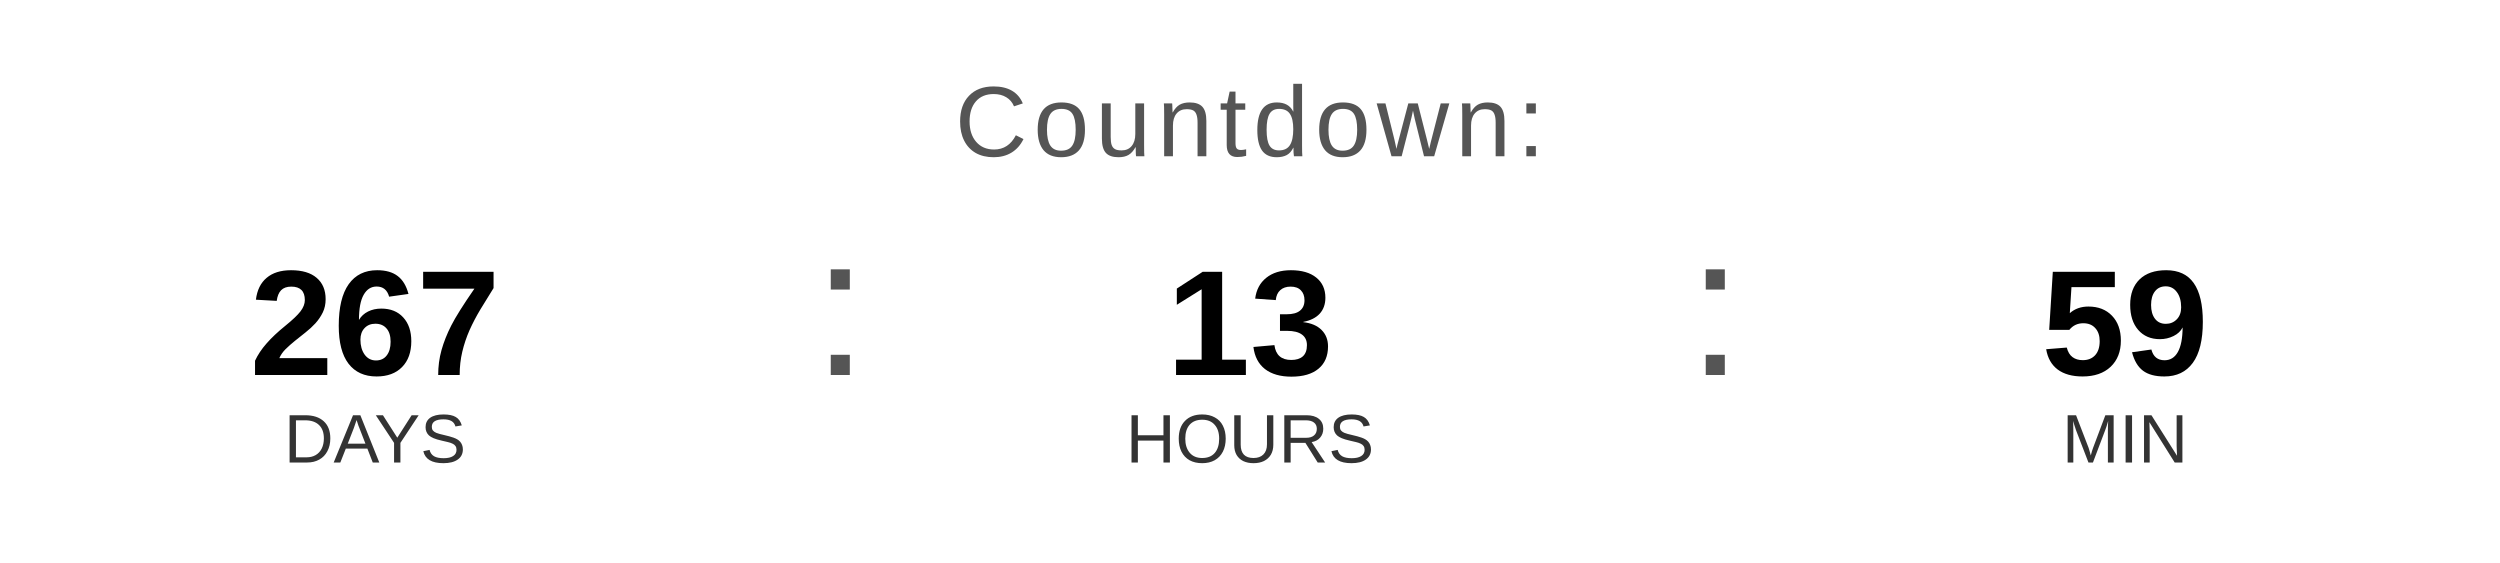
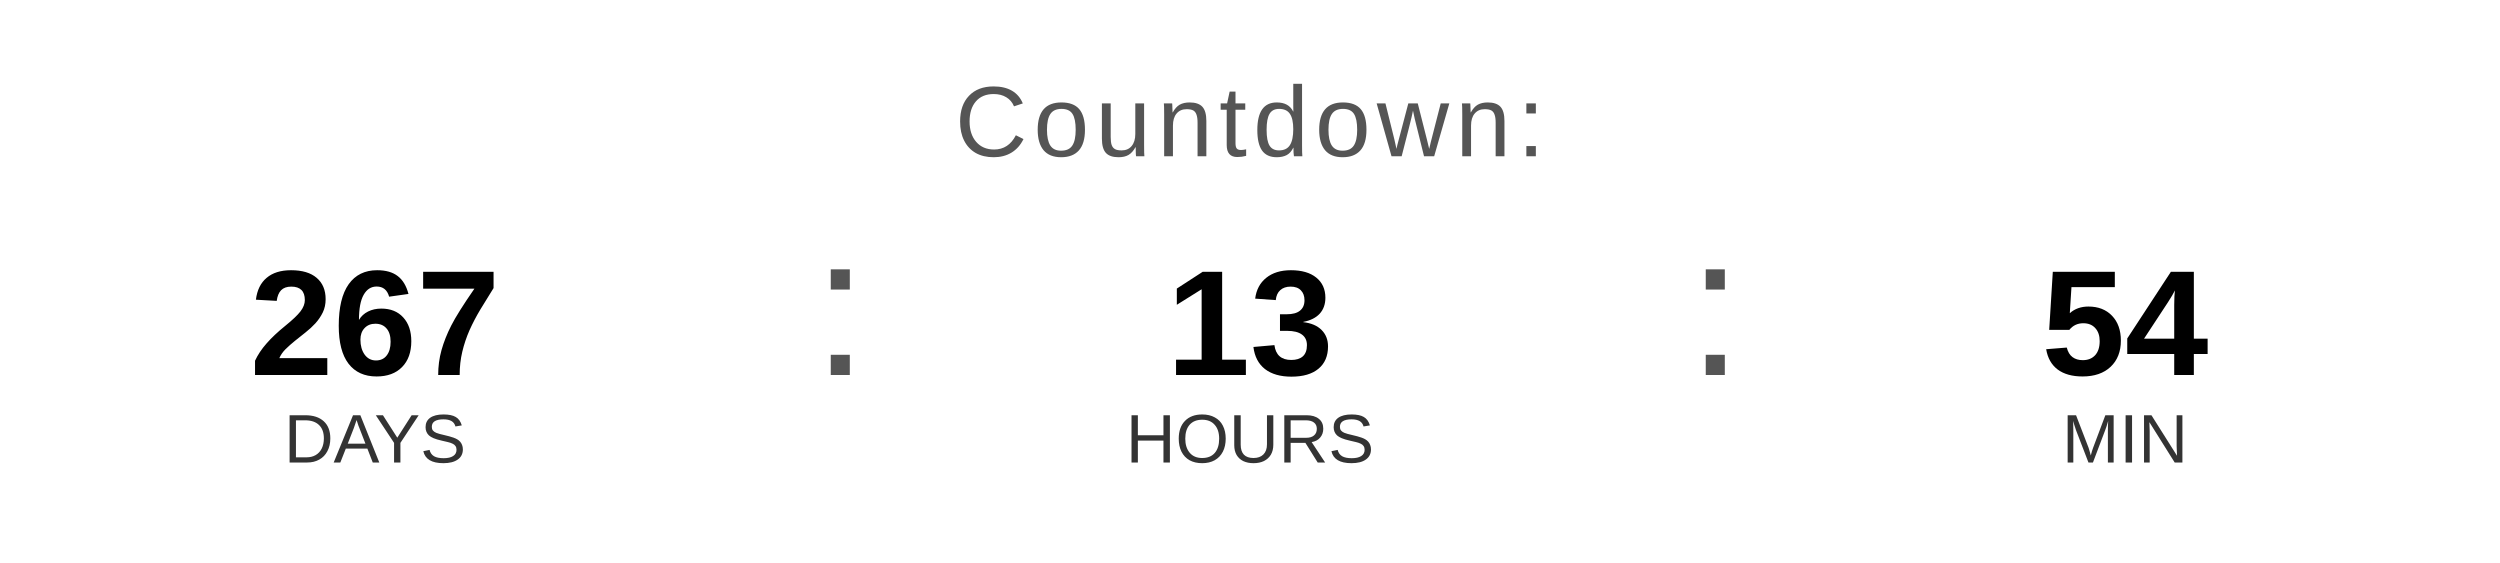
<svg xmlns="http://www.w3.org/2000/svg" width="400" height="90" viewBox="0 0 400 90">
  <text x="200" y="25" font-family="Arial, Helvetica, sans-serif" font-size="16" fill="#555555" text-anchor="middle" letter-spacing="1">
    Countdown:
  </text>
  <text x="60" y="60" font-family="Arial, Helvetica, sans-serif" font-size="24" font-weight="bold" fill="#000000" text-anchor="middle">267</text>
  <text x="60" y="74" font-family="Arial, Helvetica, sans-serif" font-size="11" fill="#333333" text-anchor="middle">DAYS</text>
  <text x="130" y="60" font-family="Arial, sans-serif" font-size="32" fill="#555555">:</text>
  <text x="200" y="60" font-family="Arial, Helvetica, sans-serif" font-size="24" font-weight="bold" fill="#000000" text-anchor="middle">13</text>
  <text x="200" y="74" font-family="Arial, Helvetica, sans-serif" font-size="11" fill="#333333" text-anchor="middle">HOURS</text>
  <text x="270" y="60" font-family="Arial, sans-serif" font-size="32" fill="#555555">:</text>
-   <text x="340" y="60" font-family="Arial, Helvetica, sans-serif" font-size="24" font-weight="bold" fill="#000000" text-anchor="middle">59</text>
+   <text x="340" y="60" font-family="Arial, Helvetica, sans-serif" font-size="24" font-weight="bold" fill="#000000" text-anchor="middle">54</text>
  <text x="340" y="74" font-family="Arial, Helvetica, sans-serif" font-size="11" fill="#333333" text-anchor="middle">MIN</text>
</svg>
